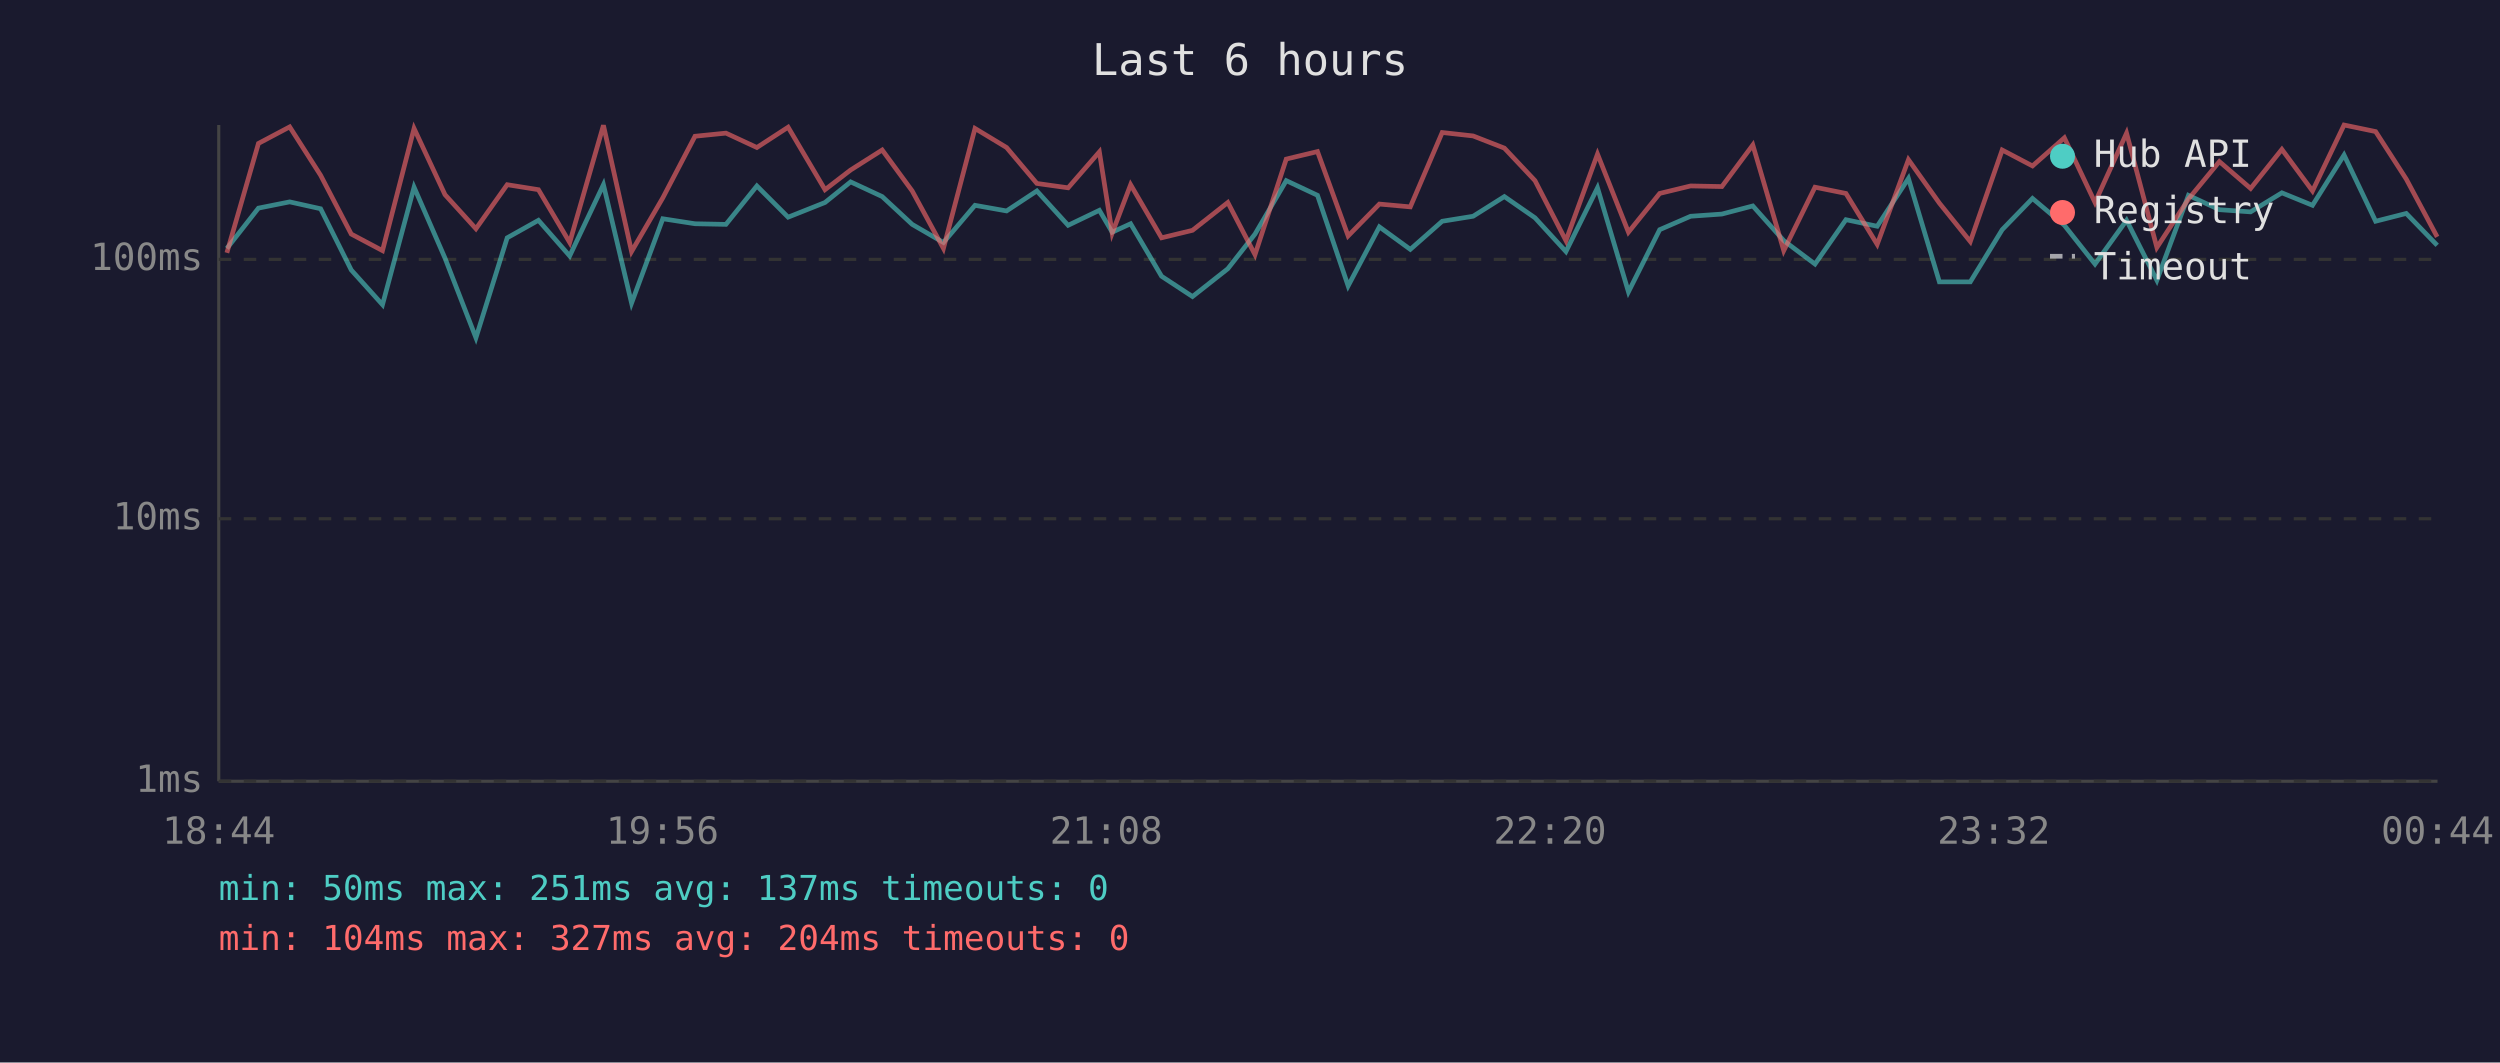
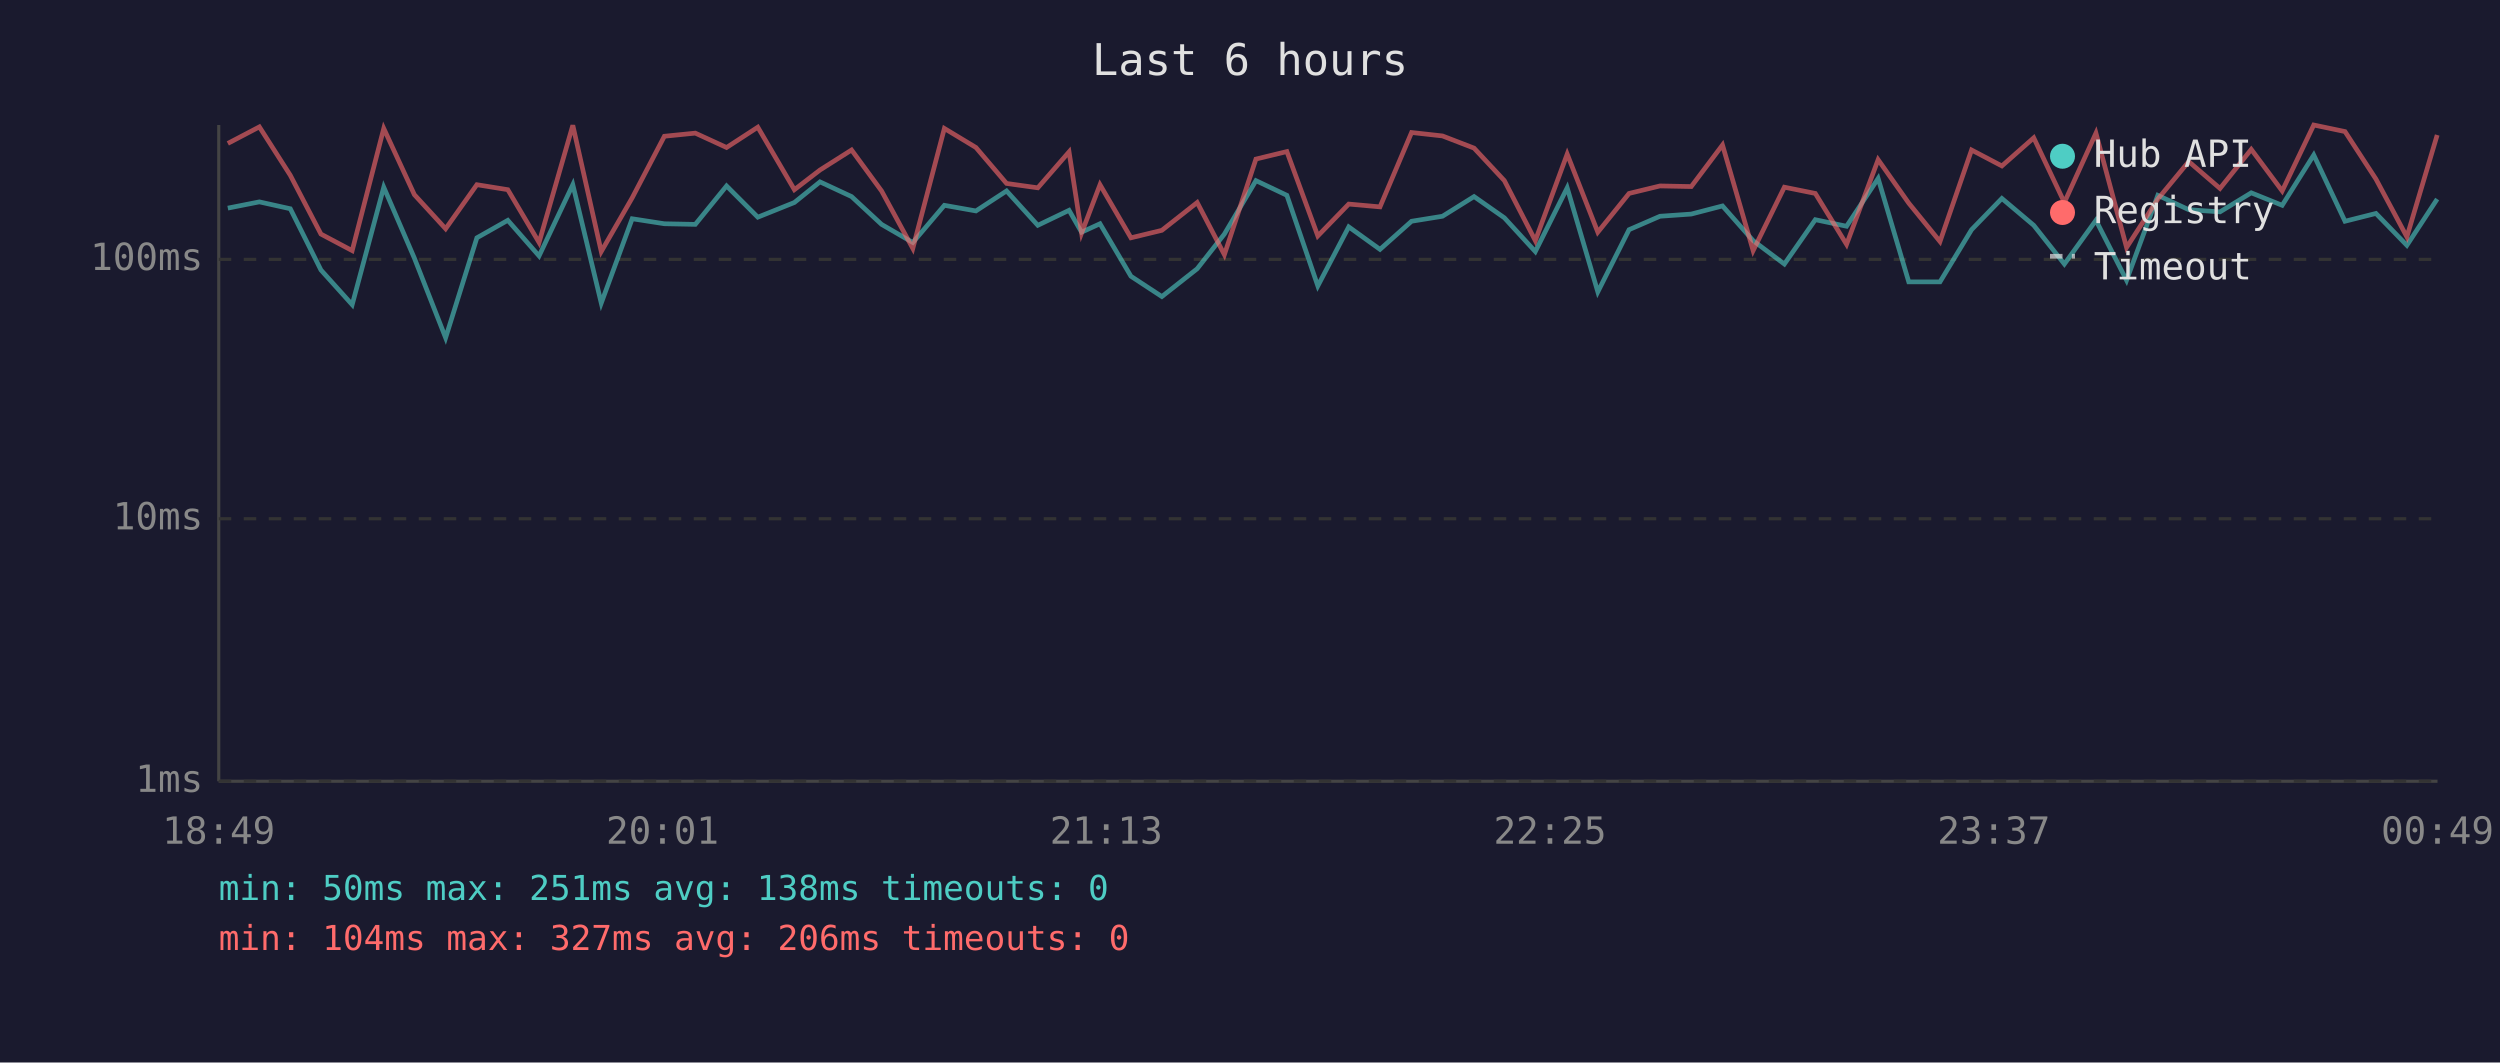
<svg xmlns="http://www.w3.org/2000/svg" viewBox="0 0 800 340" font-family="monospace" font-size="12">
  <rect width="800" height="340" fill="#1a1a2e" />
  <text x="400" y="24" fill="#e0e0e0" font-size="14" text-anchor="middle">Last 6 hours</text>
  <line x1="70" y1="40" x2="70" y2="250" stroke="#444" stroke-width="1" />
  <line x1="70" y1="250" x2="780" y2="250" stroke="#444" stroke-width="1" />
  <line x1="70" y1="250" x2="780" y2="250" stroke="#333" stroke-width="1" stroke-dasharray="4" />
  <text x="65" y="250" fill="#888" text-anchor="end" dominant-baseline="middle">1ms</text>
  <line x1="70" y1="166" x2="780" y2="166" stroke="#333" stroke-width="1" stroke-dasharray="4" />
  <text x="65" y="166" fill="#888" text-anchor="end" dominant-baseline="middle">10ms</text>
  <line x1="70" y1="83" x2="780" y2="83" stroke="#333" stroke-width="1" stroke-dasharray="4" />
  <text x="65" y="83" fill="#888" text-anchor="end" dominant-baseline="middle">100ms</text>
-   <text x="70" y="270" fill="#888" text-anchor="middle">18:44</text>
-   <text x="212" y="270" fill="#888" text-anchor="middle">19:56</text>
-   <text x="354" y="270" fill="#888" text-anchor="middle">21:08</text>
-   <text x="496" y="270" fill="#888" text-anchor="middle">22:20</text>
-   <text x="638" y="270" fill="#888" text-anchor="middle">23:32</text>
-   <text x="780" y="270" fill="#888" text-anchor="middle">00:44</text>
-   <polyline points="72.6,79.5 82.7,66.6 92.7,64.6 102.6,66.8 112.4,86.4 122.4,97.5 132.5,59.9 142.4,82.6 152.3,108.1 162.3,76.1 172.3,70.5 182.3,81.9 193.1,59.1 202.1,97.0 212.1,70.0 222.4,71.6 232.3,71.8 242.2,59.5 252.2,69.5 264.0,64.8 272.2,58.2 282.3,62.9 291.9,71.8 301.9,77.6 312.0,65.7 322.1,67.5 331.8,61.1 341.8,72.1 351.8,67.3 355.9,74.3 361.8,71.6 371.7,88.4 381.6,94.9 392.9,86.0 401.6,74.9 411.6,57.8 421.6,62.5 431.4,91.5 441.4,72.6 451.3,79.8 461.5,70.8 471.4,69.2 481.4,62.9 491.2,69.7 501.1,80.5 511.2,60.1 521.1,93.4 531.1,73.5 541.0,69.2 551.0,68.5 560.9,65.9 570.8,77.0 580.8,84.5 590.7,70.3 600.7,72.4 610.7,57.1 620.6,90.2 630.5,90.2 640.7,73.5 650.4,63.5 660.6,72.1 670.4,84.5 680.5,70.5 690.2,89.7 700.3,62.5 710.2,67.1 720.2,67.8 730.2,61.7 740.0,65.7 750.1,49.6 760.2,70.8 770.0,68.3 779.9,78.5" fill="none" stroke="#4ecdc4" stroke-width="1.5" opacity="0.6" />
-   <polyline points="72.6,80.9 82.7,45.9 92.7,40.6 102.6,56.1 112.4,74.9 122.4,80.2 132.5,41.1 142.4,62.3 152.3,73.2 162.3,59.1 172.3,60.7 182.3,77.6 193.1,40.1 202.1,80.5 212.1,63.3 222.4,43.6 232.3,42.6 242.2,47.2 252.2,40.7 264.0,60.7 272.2,54.4 282.3,48.0 291.9,61.1 301.9,79.5 312.0,41.1 322.1,47.2 331.8,58.7 341.8,60.1 351.8,48.6 355.9,74.6 361.8,59.1 371.7,76.1 381.6,73.7 392.9,64.8 401.6,81.5 411.6,50.9 421.6,48.5 431.4,75.5 441.4,65.3 451.3,66.2 461.5,42.4 471.4,43.5 481.4,47.4 491.2,57.8 501.1,77.0 511.2,49.3 521.1,74.3 531.1,61.9 541.0,59.5 551.0,59.7 560.9,46.4 570.8,80.2 580.8,59.9 590.7,61.9 600.7,78.2 610.7,51.1 620.6,65.0 630.5,77.3 640.7,48.0 650.4,53.1 660.6,44.1 670.4,64.8 680.5,42.6 690.2,79.2 700.3,63.7 710.2,51.7 720.2,60.3 730.2,47.8 740.0,61.1 750.1,40.0 760.2,42.1 770.0,57.3 779.9,75.8" fill="none" stroke="#ff6b6b" stroke-width="1.5" opacity="0.6" />
+   <text x="70" y="270" fill="#888" text-anchor="middle">18:49</text>
+   <text x="212" y="270" fill="#888" text-anchor="middle">20:01</text>
+   <text x="354" y="270" fill="#888" text-anchor="middle">21:13</text>
+   <text x="496" y="270" fill="#888" text-anchor="middle">22:25</text>
+   <text x="638" y="270" fill="#888" text-anchor="middle">23:37</text>
+   <text x="780" y="270" fill="#888" text-anchor="middle">00:49</text>
+   <polyline points="72.9,66.6 83.0,64.6 92.9,66.8 102.7,86.4 112.7,97.5 122.8,59.9 132.6,82.6 142.6,108.1 152.6,76.1 162.5,70.5 172.5,81.9 183.3,59.1 192.4,97.0 202.3,70.0 212.6,71.6 222.5,71.8 232.5,59.5 242.5,69.5 254.2,64.8 262.4,58.2 272.5,62.9 282.1,71.8 292.1,77.6 302.2,65.7 312.3,67.5 322.1,61.1 332.1,72.1 342.1,67.3 346.1,74.3 352.0,71.6 361.9,88.4 371.8,94.9 383.1,86.0 391.8,74.9 401.9,57.8 411.8,62.5 421.7,91.5 431.6,72.6 441.6,79.8 451.7,70.8 461.6,69.2 471.7,62.9 481.4,69.7 491.3,80.5 501.5,60.1 511.3,93.4 521.3,73.5 531.2,69.2 541.2,68.5 551.2,65.9 561.0,77.0 571.0,84.5 580.9,70.3 590.9,72.4 601.0,57.1 610.8,90.2 620.8,90.2 630.9,73.5 640.6,63.5 650.8,72.1 660.6,84.5 670.7,70.5 680.5,89.7 690.5,62.5 700.4,67.1 710.4,67.8 720.4,61.7 730.3,65.7 740.4,49.6 750.4,70.8 760.3,68.3 770.2,78.5 779.9,63.7" fill="none" stroke="#4ecdc4" stroke-width="1.5" opacity="0.6" />
+   <polyline points="72.9,45.9 83.0,40.6 92.9,56.1 102.7,74.9 112.7,80.2 122.8,41.1 132.6,62.3 142.6,73.2 152.6,59.1 162.5,60.7 172.5,77.6 183.3,40.1 192.4,80.5 202.3,63.3 212.6,43.6 222.5,42.6 232.5,47.2 242.5,40.7 254.2,60.7 262.4,54.4 272.5,48.0 282.1,61.1 292.1,79.5 302.2,41.1 312.3,47.2 322.1,58.7 332.1,60.1 342.1,48.6 346.1,74.6 352.0,59.1 361.9,76.1 371.8,73.7 383.1,64.8 391.8,81.5 401.9,50.9 411.8,48.5 421.7,75.5 431.6,65.3 441.6,66.2 451.7,42.4 461.6,43.5 471.7,47.4 481.4,57.8 491.3,77.0 501.5,49.3 511.3,74.3 521.3,61.9 531.2,59.5 541.2,59.7 551.2,46.4 561.0,80.2 571.0,59.9 580.9,61.9 590.9,78.2 601.0,51.1 610.8,65.0 620.8,77.3 630.9,48.0 640.6,53.1 650.8,44.1 660.6,64.8 670.7,42.6 680.5,79.2 690.5,63.7 700.4,51.7 710.4,60.3 720.4,47.8 730.3,61.1 740.4,40.0 750.4,42.1 760.3,57.3 770.2,75.8 779.9,43.2" fill="none" stroke="#ff6b6b" stroke-width="1.5" opacity="0.6" />
  <circle cx="660" cy="50" r="4" fill="#4ecdc4" />
  <text x="670" y="50" fill="#e0e0e0" dominant-baseline="middle">Hub API</text>
  <circle cx="660" cy="68" r="4" fill="#ff6b6b" />
  <text x="670" y="68" fill="#e0e0e0" dominant-baseline="middle">Registry</text>
  <line x1="656" y1="82" x2="664" y2="82" stroke="#e0e0e0" stroke-width="1.5" stroke-dasharray="4,3" opacity="0.7" />
  <text x="670" y="86" fill="#e0e0e0" dominant-baseline="middle">Timeout</text>
-   <text x="70" y="288" fill="#4ecdc4" font-size="11">min: 50ms  max: 251ms  avg: 137ms  timeouts: 0</text>
-   <text x="70" y="304" fill="#ff6b6b" font-size="11">min: 104ms  max: 327ms  avg: 204ms  timeouts: 0</text>
+   <text x="70" y="288" fill="#4ecdc4" font-size="11">min: 50ms  max: 251ms  avg: 138ms  timeouts: 0</text>
+   <text x="70" y="304" fill="#ff6b6b" font-size="11">min: 104ms  max: 327ms  avg: 206ms  timeouts: 0</text>
</svg>
